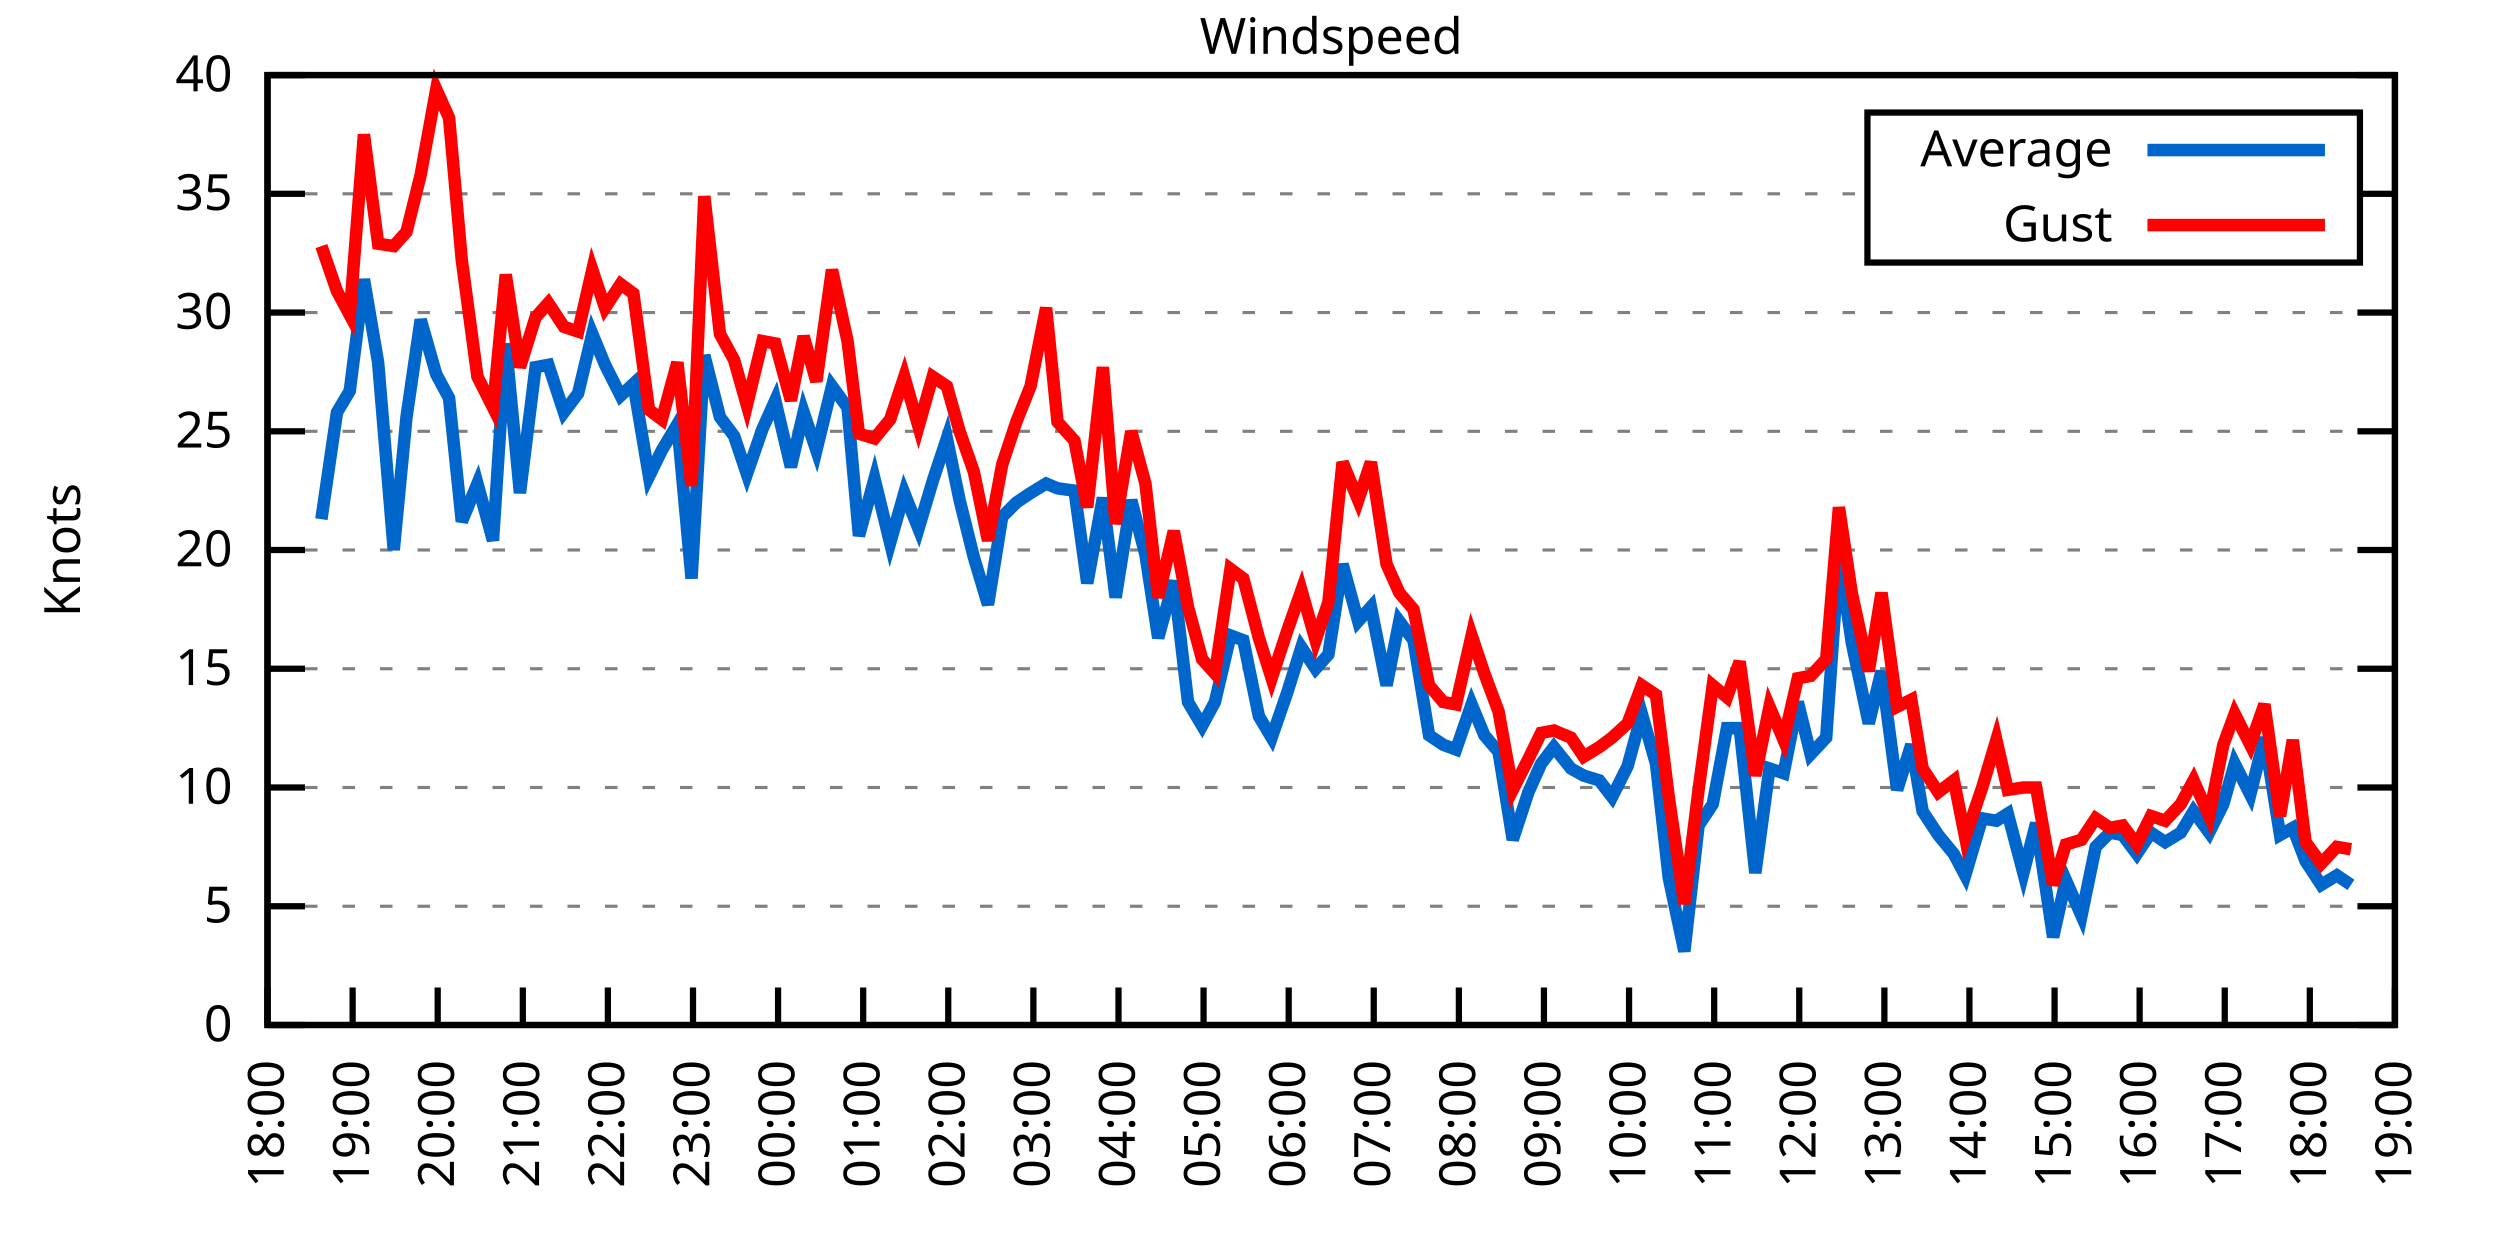
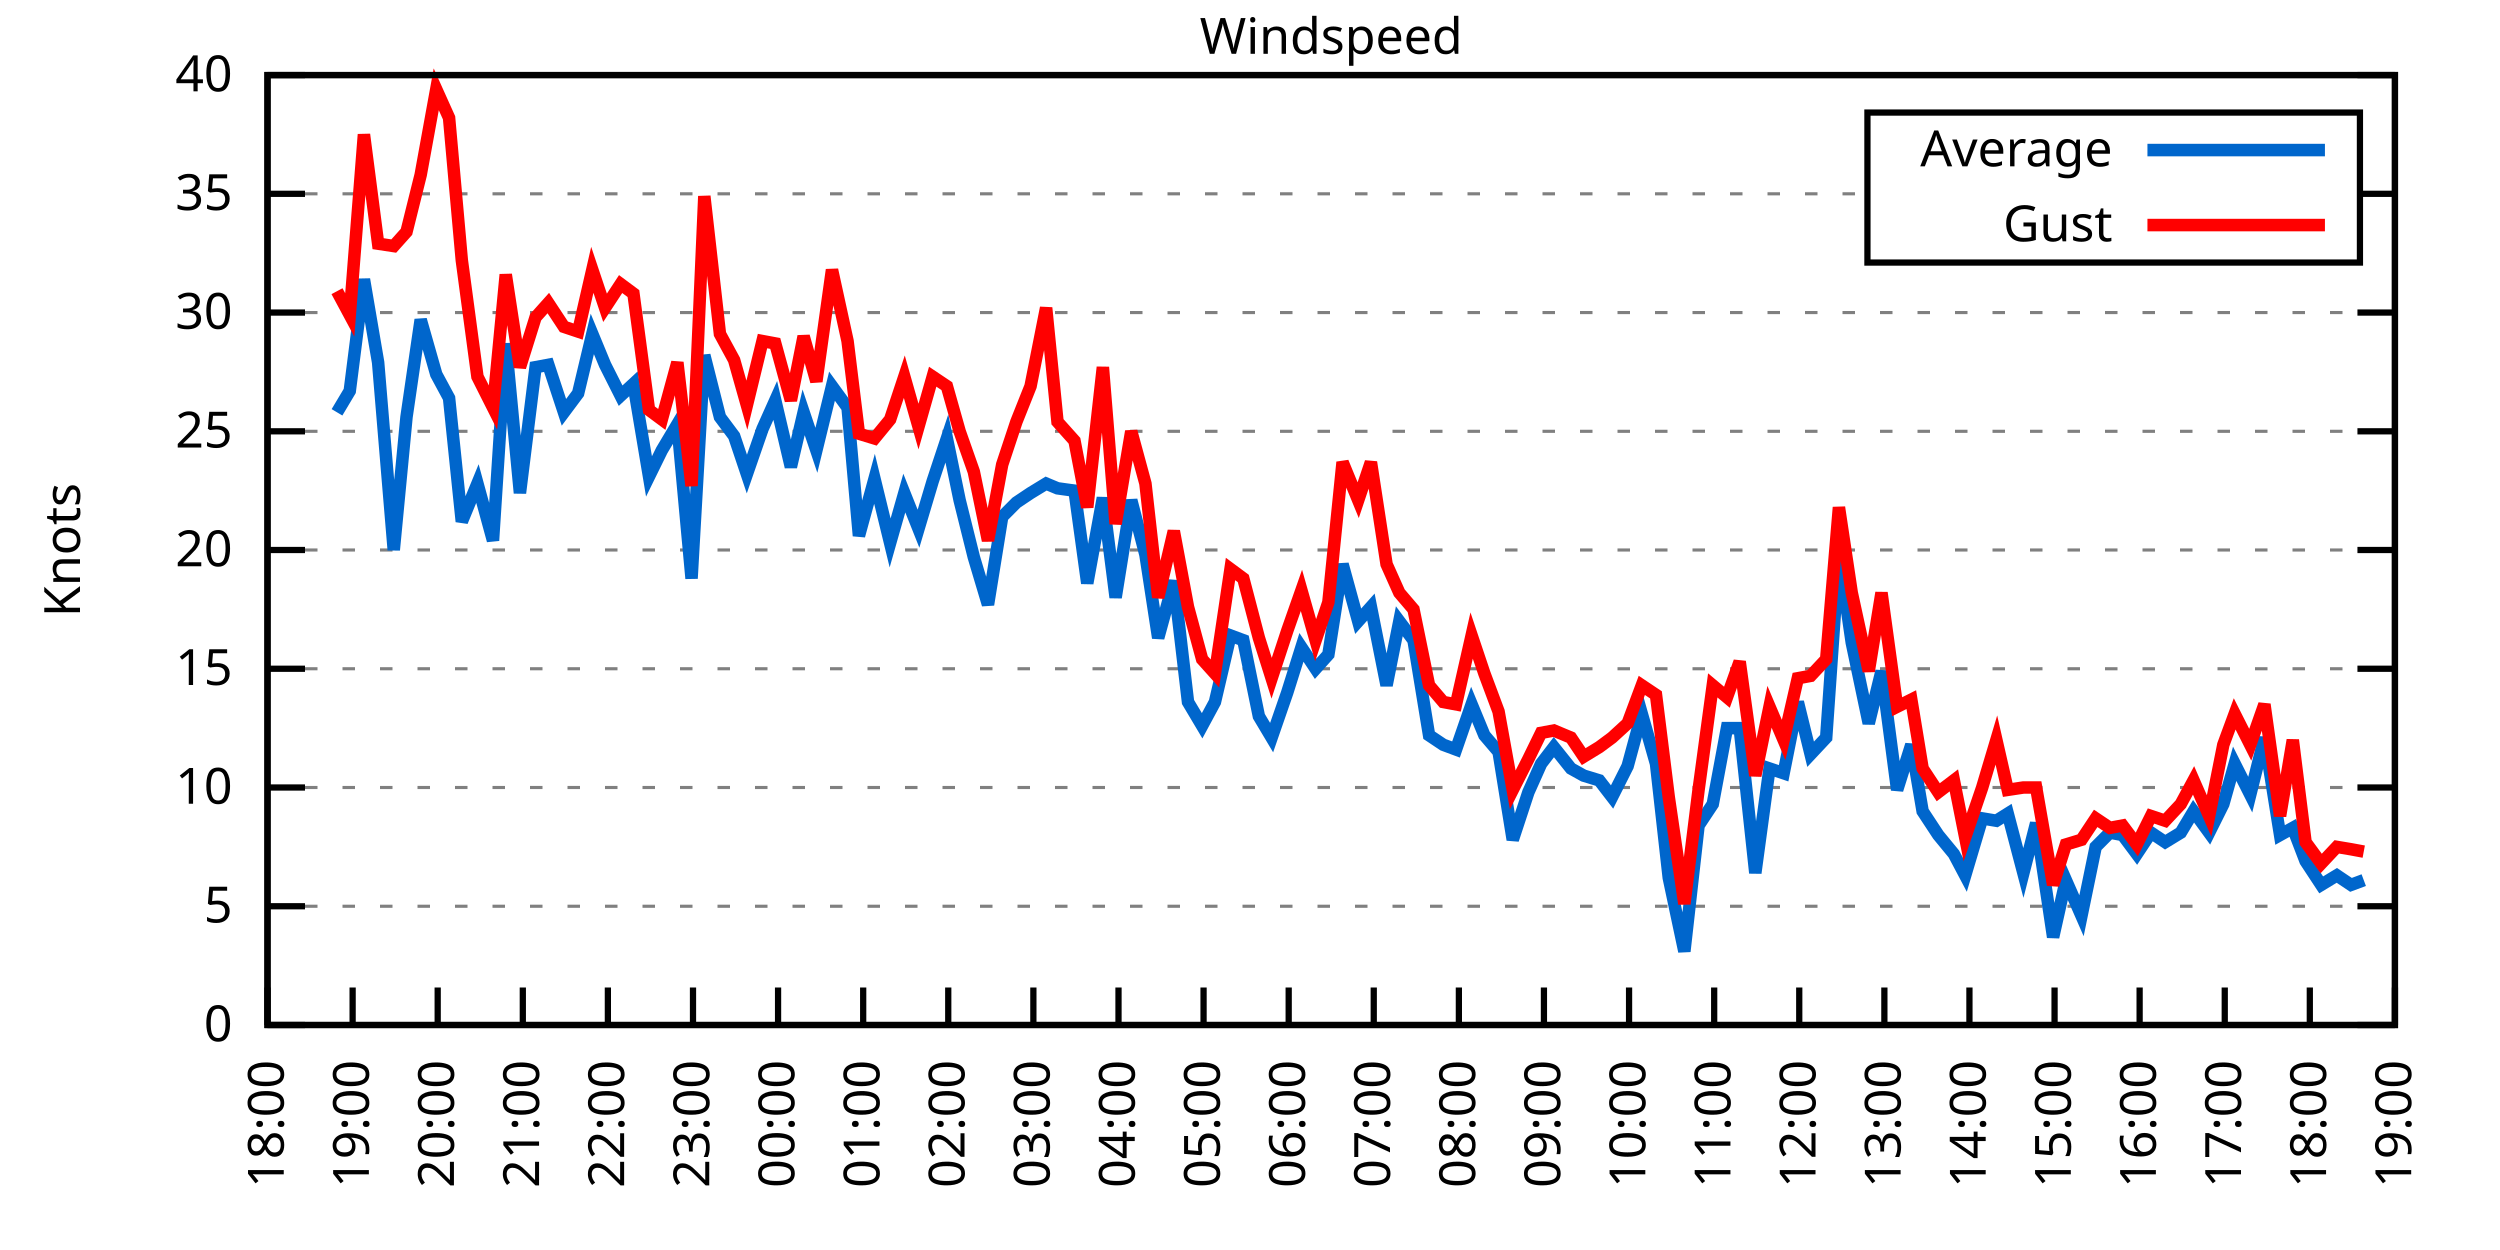
<svg xmlns="http://www.w3.org/2000/svg" xmlns:xlink="http://www.w3.org/1999/xlink" width="400" height="200" viewBox="0 0 400 200">
  <g id="gnuplot_canvas">
    <rect x="0" y="0" width="400" height="200" fill="none" />
    <defs>
      <circle id="gpDot" r="0.5" stroke-width="0.5" stroke="currentColor" />
      <path id="gpPt0" stroke-width="0.333" stroke="currentColor" d="M-1,0 h2 M0,-1 v2" />
      <path id="gpPt1" stroke-width="0.333" stroke="currentColor" d="M-1,-1 L1,1 M1,-1 L-1,1" />
      <path id="gpPt2" stroke-width="0.333" stroke="currentColor" d="M-1,0 L1,0 M0,-1 L0,1 M-1,-1 L1,1 M-1,1 L1,-1" />
      <rect id="gpPt3" stroke-width="0.333" stroke="currentColor" x="-1" y="-1" width="2" height="2" />
      <rect id="gpPt4" stroke-width="0.333" stroke="currentColor" fill="currentColor" x="-1" y="-1" width="2" height="2" />
      <circle id="gpPt5" stroke-width="0.333" stroke="currentColor" cx="0" cy="0" r="1" />
      <use xlink:href="#gpPt5" id="gpPt6" fill="currentColor" stroke="none" />
      <path id="gpPt7" stroke-width="0.333" stroke="currentColor" d="M0,-1.33 L-1.33,0.67 L1.33,0.67 z" />
      <use xlink:href="#gpPt7" id="gpPt8" fill="currentColor" stroke="none" />
      <use xlink:href="#gpPt7" id="gpPt9" stroke="currentColor" transform="rotate(180)" />
      <use xlink:href="#gpPt9" id="gpPt10" fill="currentColor" stroke="none" />
      <use xlink:href="#gpPt3" id="gpPt11" stroke="currentColor" transform="rotate(45)" />
      <use xlink:href="#gpPt11" id="gpPt12" fill="currentColor" stroke="none" />
      <path id="gpPt13" stroke-width="0.333" stroke="currentColor" d="M0,1.330 L1.265,0.411 L0.782,-1.067 L-0.782,-1.076 L-1.265,0.411 z" />
      <use xlink:href="#gpPt13" id="gpPt14" fill="currentColor" stroke="none" />
      <filter id="textbox" filterUnits="objectBoundingBox" x="0" y="0" height="1" width="1">
        <feFlood flood-color="white" flood-opacity="1" result="bgnd" />
        <feComposite in="SourceGraphic" in2="bgnd" operator="atop" />
      </filter>
      <filter id="greybox" filterUnits="objectBoundingBox" x="0" y="0" height="1" width="1">
        <feFlood flood-color="lightgrey" flood-opacity="1" result="grey" />
        <feComposite in="SourceGraphic" in2="grey" operator="atop" />
      </filter>
    </defs>
    <g fill="none" color="white" stroke="currentColor" stroke-width="1.00" stroke-linecap="butt" stroke-linejoin="miter">
</g>
    <g fill="none" color="black" stroke="currentColor" stroke-width="1.00" stroke-linecap="butt" stroke-linejoin="miter">
      <g stroke="none" shape-rendering="crispEdges">
        <polygon fill="rgb(255, 255, 255)" points="42.80,164.00 383.18,164.00 383.18,12.02 42.80,12.02 " />
      </g>
    </g>
    <g fill="none" color="black" stroke="currentColor" stroke-width="1.00" stroke-linecap="butt" stroke-linejoin="miter">
</g>
    <g fill="none" color="black" stroke="black" stroke-width="0.50" stroke-linecap="butt" stroke-linejoin="miter">
</g>
    <g fill="none" color="gray" stroke="currentColor" stroke-width="0.50" stroke-linecap="butt" stroke-linejoin="miter">
      <path stroke="gray" stroke-dasharray="2,4" class="gridline" d="M42.80,164.00 L383.19,164.00  " />
    </g>
    <g fill="none" color="gray" stroke="gray" stroke-width="1.00" stroke-linecap="butt" stroke-linejoin="miter">
</g>
    <g fill="none" color="black" stroke="currentColor" stroke-width="1.00" stroke-linecap="butt" stroke-linejoin="miter">
      <path stroke="black" d="M42.80,164.00 L48.80,164.00 M383.19,164.00 L377.19,164.00  " />
      <g transform="translate(37.20,166.60)" stroke="none" fill="black" font-family="Sans" font-size="8.00" text-anchor="end">
        <text>
          <tspan font-family="Sans"> 0</tspan>
        </text>
      </g>
    </g>
    <g fill="none" color="black" stroke="currentColor" stroke-width="1.00" stroke-linecap="butt" stroke-linejoin="miter">
</g>
    <g fill="none" color="black" stroke="black" stroke-width="0.50" stroke-linecap="butt" stroke-linejoin="miter">
</g>
    <g fill="none" color="gray" stroke="currentColor" stroke-width="0.50" stroke-linecap="butt" stroke-linejoin="miter">
      <path stroke="gray" stroke-dasharray="2,4" class="gridline" d="M42.80,145.00 L383.19,145.00  " />
    </g>
    <g fill="none" color="gray" stroke="gray" stroke-width="1.00" stroke-linecap="butt" stroke-linejoin="miter">
</g>
    <g fill="none" color="black" stroke="currentColor" stroke-width="1.00" stroke-linecap="butt" stroke-linejoin="miter">
      <path stroke="black" d="M42.80,145.00 L48.80,145.00 M383.19,145.00 L377.19,145.00  " />
      <g transform="translate(37.20,147.60)" stroke="none" fill="black" font-family="Sans" font-size="8.00" text-anchor="end">
        <text>
          <tspan font-family="Sans"> 5</tspan>
        </text>
      </g>
    </g>
    <g fill="none" color="black" stroke="currentColor" stroke-width="1.00" stroke-linecap="butt" stroke-linejoin="miter">
</g>
    <g fill="none" color="black" stroke="black" stroke-width="0.50" stroke-linecap="butt" stroke-linejoin="miter">
</g>
    <g fill="none" color="gray" stroke="currentColor" stroke-width="0.50" stroke-linecap="butt" stroke-linejoin="miter">
      <path stroke="gray" stroke-dasharray="2,4" class="gridline" d="M42.80,126.00 L383.19,126.00  " />
    </g>
    <g fill="none" color="gray" stroke="gray" stroke-width="1.00" stroke-linecap="butt" stroke-linejoin="miter">
</g>
    <g fill="none" color="black" stroke="currentColor" stroke-width="1.00" stroke-linecap="butt" stroke-linejoin="miter">
      <path stroke="black" d="M42.80,126.00 L48.80,126.00 M383.19,126.00 L377.19,126.00  " />
      <g transform="translate(37.20,128.60)" stroke="none" fill="black" font-family="Sans" font-size="8.00" text-anchor="end">
        <text>
          <tspan font-family="Sans"> 10</tspan>
        </text>
      </g>
    </g>
    <g fill="none" color="black" stroke="currentColor" stroke-width="1.00" stroke-linecap="butt" stroke-linejoin="miter">
</g>
    <g fill="none" color="black" stroke="black" stroke-width="0.50" stroke-linecap="butt" stroke-linejoin="miter">
</g>
    <g fill="none" color="gray" stroke="currentColor" stroke-width="0.50" stroke-linecap="butt" stroke-linejoin="miter">
      <path stroke="gray" stroke-dasharray="2,4" class="gridline" d="M42.80,107.00 L383.19,107.00  " />
    </g>
    <g fill="none" color="gray" stroke="gray" stroke-width="1.00" stroke-linecap="butt" stroke-linejoin="miter">
</g>
    <g fill="none" color="black" stroke="currentColor" stroke-width="1.00" stroke-linecap="butt" stroke-linejoin="miter">
      <path stroke="black" d="M42.80,107.00 L48.80,107.00 M383.19,107.00 L377.19,107.00  " />
      <g transform="translate(37.20,109.60)" stroke="none" fill="black" font-family="Sans" font-size="8.00" text-anchor="end">
        <text>
          <tspan font-family="Sans"> 15</tspan>
        </text>
      </g>
    </g>
    <g fill="none" color="black" stroke="currentColor" stroke-width="1.00" stroke-linecap="butt" stroke-linejoin="miter">
</g>
    <g fill="none" color="black" stroke="black" stroke-width="0.50" stroke-linecap="butt" stroke-linejoin="miter">
</g>
    <g fill="none" color="gray" stroke="currentColor" stroke-width="0.50" stroke-linecap="butt" stroke-linejoin="miter">
      <path stroke="gray" stroke-dasharray="2,4" class="gridline" d="M42.80,88.00 L383.19,88.00  " />
    </g>
    <g fill="none" color="gray" stroke="gray" stroke-width="1.00" stroke-linecap="butt" stroke-linejoin="miter">
</g>
    <g fill="none" color="black" stroke="currentColor" stroke-width="1.00" stroke-linecap="butt" stroke-linejoin="miter">
      <path stroke="black" d="M42.80,88.00 L48.80,88.00 M383.19,88.00 L377.19,88.00  " />
      <g transform="translate(37.20,90.60)" stroke="none" fill="black" font-family="Sans" font-size="8.00" text-anchor="end">
        <text>
          <tspan font-family="Sans"> 20</tspan>
        </text>
      </g>
    </g>
    <g fill="none" color="black" stroke="currentColor" stroke-width="1.00" stroke-linecap="butt" stroke-linejoin="miter">
</g>
    <g fill="none" color="black" stroke="black" stroke-width="0.50" stroke-linecap="butt" stroke-linejoin="miter">
</g>
    <g fill="none" color="gray" stroke="currentColor" stroke-width="0.50" stroke-linecap="butt" stroke-linejoin="miter">
      <path stroke="gray" stroke-dasharray="2,4" class="gridline" d="M42.80,69.01 L383.19,69.01  " />
    </g>
    <g fill="none" color="gray" stroke="gray" stroke-width="1.00" stroke-linecap="butt" stroke-linejoin="miter">
</g>
    <g fill="none" color="black" stroke="currentColor" stroke-width="1.00" stroke-linecap="butt" stroke-linejoin="miter">
      <path stroke="black" d="M42.80,69.01 L48.80,69.01 M383.19,69.01 L377.19,69.01  " />
      <g transform="translate(37.20,71.61)" stroke="none" fill="black" font-family="Sans" font-size="8.00" text-anchor="end">
        <text>
          <tspan font-family="Sans"> 25</tspan>
        </text>
      </g>
    </g>
    <g fill="none" color="black" stroke="currentColor" stroke-width="1.00" stroke-linecap="butt" stroke-linejoin="miter">
</g>
    <g fill="none" color="black" stroke="black" stroke-width="0.50" stroke-linecap="butt" stroke-linejoin="miter">
</g>
    <g fill="none" color="gray" stroke="currentColor" stroke-width="0.50" stroke-linecap="butt" stroke-linejoin="miter">
      <path stroke="gray" stroke-dasharray="2,4" class="gridline" d="M42.80,50.01 L383.19,50.01  " />
    </g>
    <g fill="none" color="gray" stroke="gray" stroke-width="1.00" stroke-linecap="butt" stroke-linejoin="miter">
</g>
    <g fill="none" color="black" stroke="currentColor" stroke-width="1.00" stroke-linecap="butt" stroke-linejoin="miter">
      <path stroke="black" d="M42.80,50.01 L48.80,50.01 M383.19,50.01 L377.19,50.01  " />
      <g transform="translate(37.20,52.61)" stroke="none" fill="black" font-family="Sans" font-size="8.00" text-anchor="end">
        <text>
          <tspan font-family="Sans"> 30</tspan>
        </text>
      </g>
    </g>
    <g fill="none" color="black" stroke="currentColor" stroke-width="1.00" stroke-linecap="butt" stroke-linejoin="miter">
</g>
    <g fill="none" color="black" stroke="black" stroke-width="0.50" stroke-linecap="butt" stroke-linejoin="miter">
</g>
    <g fill="none" color="gray" stroke="currentColor" stroke-width="0.50" stroke-linecap="butt" stroke-linejoin="miter">
      <path stroke="gray" stroke-dasharray="2,4" class="gridline" d="M42.80,31.01 L298.79,31.01 M377.59,31.01 L383.19,31.01  " />
    </g>
    <g fill="none" color="gray" stroke="gray" stroke-width="1.00" stroke-linecap="butt" stroke-linejoin="miter">
</g>
    <g fill="none" color="black" stroke="currentColor" stroke-width="1.00" stroke-linecap="butt" stroke-linejoin="miter">
      <path stroke="black" d="M42.80,31.01 L48.80,31.01 M383.19,31.01 L377.19,31.01  " />
      <g transform="translate(37.20,33.61)" stroke="none" fill="black" font-family="Sans" font-size="8.00" text-anchor="end">
        <text>
          <tspan font-family="Sans"> 35</tspan>
        </text>
      </g>
    </g>
    <g fill="none" color="black" stroke="currentColor" stroke-width="1.00" stroke-linecap="butt" stroke-linejoin="miter">
</g>
    <g fill="none" color="black" stroke="black" stroke-width="0.50" stroke-linecap="butt" stroke-linejoin="miter">
</g>
    <g fill="none" color="gray" stroke="currentColor" stroke-width="0.50" stroke-linecap="butt" stroke-linejoin="miter">
      <path stroke="gray" stroke-dasharray="2,4" class="gridline" d="M42.80,12.01 L383.19,12.01  " />
    </g>
    <g fill="none" color="gray" stroke="gray" stroke-width="1.00" stroke-linecap="butt" stroke-linejoin="miter">
</g>
    <g fill="none" color="black" stroke="currentColor" stroke-width="1.00" stroke-linecap="butt" stroke-linejoin="miter">
      <path stroke="black" d="M42.80,12.01 L48.80,12.01 M383.19,12.01 L377.19,12.01  " />
      <g transform="translate(37.20,14.61)" stroke="none" fill="black" font-family="Sans" font-size="8.00" text-anchor="end">
        <text>
          <tspan font-family="Sans"> 40</tspan>
        </text>
      </g>
    </g>
    <g fill="none" color="black" stroke="currentColor" stroke-width="1.00" stroke-linecap="butt" stroke-linejoin="miter">
      <path stroke="black" d="M42.80,164.00 L42.80,158.00  " />
      <g transform="translate(45.40,169.60) rotate(270.00)" stroke="none" fill="black" font-family="Sans" font-size="8.00" text-anchor="end">
        <text>
          <tspan font-family="Sans">18:00</tspan>
        </text>
      </g>
    </g>
    <g fill="none" color="black" stroke="currentColor" stroke-width="1.00" stroke-linecap="butt" stroke-linejoin="miter">
      <path stroke="black" d="M56.42,164.00 L56.42,158.00  " />
      <g transform="translate(59.02,169.60) rotate(270.00)" stroke="none" fill="black" font-family="Sans" font-size="8.00" text-anchor="end">
        <text>
          <tspan font-family="Sans">19:00</tspan>
        </text>
      </g>
    </g>
    <g fill="none" color="black" stroke="currentColor" stroke-width="1.00" stroke-linecap="butt" stroke-linejoin="miter">
      <path stroke="black" d="M70.03,164.00 L70.03,158.00  " />
      <g transform="translate(72.63,169.60) rotate(270.00)" stroke="none" fill="black" font-family="Sans" font-size="8.00" text-anchor="end">
        <text>
          <tspan font-family="Sans">20:00</tspan>
        </text>
      </g>
    </g>
    <g fill="none" color="black" stroke="currentColor" stroke-width="1.00" stroke-linecap="butt" stroke-linejoin="miter">
      <path stroke="black" d="M83.65,164.00 L83.65,158.00  " />
      <g transform="translate(86.25,169.60) rotate(270.00)" stroke="none" fill="black" font-family="Sans" font-size="8.00" text-anchor="end">
        <text>
          <tspan font-family="Sans">21:00</tspan>
        </text>
      </g>
    </g>
    <g fill="none" color="black" stroke="currentColor" stroke-width="1.00" stroke-linecap="butt" stroke-linejoin="miter">
      <path stroke="black" d="M97.26,164.00 L97.26,158.00  " />
      <g transform="translate(99.86,169.60) rotate(270.00)" stroke="none" fill="black" font-family="Sans" font-size="8.00" text-anchor="end">
        <text>
          <tspan font-family="Sans">22:00</tspan>
        </text>
      </g>
    </g>
    <g fill="none" color="black" stroke="currentColor" stroke-width="1.00" stroke-linecap="butt" stroke-linejoin="miter">
      <path stroke="black" d="M110.88,164.00 L110.88,158.00  " />
      <g transform="translate(113.48,169.60) rotate(270.00)" stroke="none" fill="black" font-family="Sans" font-size="8.00" text-anchor="end">
        <text>
          <tspan font-family="Sans">23:00</tspan>
        </text>
      </g>
    </g>
    <g fill="none" color="black" stroke="currentColor" stroke-width="1.00" stroke-linecap="butt" stroke-linejoin="miter">
      <path stroke="black" d="M124.49,164.00 L124.49,158.00  " />
      <g transform="translate(127.09,169.60) rotate(270.00)" stroke="none" fill="black" font-family="Sans" font-size="8.00" text-anchor="end">
        <text>
          <tspan font-family="Sans">00:00</tspan>
        </text>
      </g>
    </g>
    <g fill="none" color="black" stroke="currentColor" stroke-width="1.00" stroke-linecap="butt" stroke-linejoin="miter">
      <path stroke="black" d="M138.11,164.00 L138.11,158.00  " />
      <g transform="translate(140.71,169.60) rotate(270.00)" stroke="none" fill="black" font-family="Sans" font-size="8.00" text-anchor="end">
        <text>
          <tspan font-family="Sans">01:00</tspan>
        </text>
      </g>
    </g>
    <g fill="none" color="black" stroke="currentColor" stroke-width="1.00" stroke-linecap="butt" stroke-linejoin="miter">
      <path stroke="black" d="M151.72,164.00 L151.72,158.00  " />
      <g transform="translate(154.32,169.60) rotate(270.00)" stroke="none" fill="black" font-family="Sans" font-size="8.00" text-anchor="end">
        <text>
          <tspan font-family="Sans">02:00</tspan>
        </text>
      </g>
    </g>
    <g fill="none" color="black" stroke="currentColor" stroke-width="1.00" stroke-linecap="butt" stroke-linejoin="miter">
      <path stroke="black" d="M165.34,164.00 L165.34,158.00  " />
      <g transform="translate(167.94,169.60) rotate(270.00)" stroke="none" fill="black" font-family="Sans" font-size="8.00" text-anchor="end">
        <text>
          <tspan font-family="Sans">03:00</tspan>
        </text>
      </g>
    </g>
    <g fill="none" color="black" stroke="currentColor" stroke-width="1.00" stroke-linecap="butt" stroke-linejoin="miter">
      <path stroke="black" d="M178.96,164.00 L178.96,158.00  " />
      <g transform="translate(181.56,169.60) rotate(270.00)" stroke="none" fill="black" font-family="Sans" font-size="8.00" text-anchor="end">
        <text>
          <tspan font-family="Sans">04:00</tspan>
        </text>
      </g>
    </g>
    <g fill="none" color="black" stroke="currentColor" stroke-width="1.00" stroke-linecap="butt" stroke-linejoin="miter">
      <path stroke="black" d="M192.57,164.00 L192.57,158.00  " />
      <g transform="translate(195.17,169.60) rotate(270.00)" stroke="none" fill="black" font-family="Sans" font-size="8.00" text-anchor="end">
        <text>
          <tspan font-family="Sans">05:00</tspan>
        </text>
      </g>
    </g>
    <g fill="none" color="black" stroke="currentColor" stroke-width="1.00" stroke-linecap="butt" stroke-linejoin="miter">
      <path stroke="black" d="M206.19,164.00 L206.19,158.00  " />
      <g transform="translate(208.79,169.60) rotate(270.00)" stroke="none" fill="black" font-family="Sans" font-size="8.00" text-anchor="end">
        <text>
          <tspan font-family="Sans">06:00</tspan>
        </text>
      </g>
    </g>
    <g fill="none" color="black" stroke="currentColor" stroke-width="1.00" stroke-linecap="butt" stroke-linejoin="miter">
      <path stroke="black" d="M219.80,164.00 L219.80,158.00  " />
      <g transform="translate(222.40,169.60) rotate(270.00)" stroke="none" fill="black" font-family="Sans" font-size="8.00" text-anchor="end">
        <text>
          <tspan font-family="Sans">07:00</tspan>
        </text>
      </g>
    </g>
    <g fill="none" color="black" stroke="currentColor" stroke-width="1.00" stroke-linecap="butt" stroke-linejoin="miter">
      <path stroke="black" d="M233.42,164.00 L233.42,158.00  " />
      <g transform="translate(236.02,169.60) rotate(270.00)" stroke="none" fill="black" font-family="Sans" font-size="8.00" text-anchor="end">
        <text>
          <tspan font-family="Sans">08:00</tspan>
        </text>
      </g>
    </g>
    <g fill="none" color="black" stroke="currentColor" stroke-width="1.00" stroke-linecap="butt" stroke-linejoin="miter">
      <path stroke="black" d="M247.03,164.00 L247.03,158.00  " />
      <g transform="translate(249.63,169.60) rotate(270.00)" stroke="none" fill="black" font-family="Sans" font-size="8.00" text-anchor="end">
        <text>
          <tspan font-family="Sans">09:00</tspan>
        </text>
      </g>
    </g>
    <g fill="none" color="black" stroke="currentColor" stroke-width="1.00" stroke-linecap="butt" stroke-linejoin="miter">
      <path stroke="black" d="M260.65,164.00 L260.65,158.00  " />
      <g transform="translate(263.25,169.60) rotate(270.00)" stroke="none" fill="black" font-family="Sans" font-size="8.00" text-anchor="end">
        <text>
          <tspan font-family="Sans">10:00</tspan>
        </text>
      </g>
    </g>
    <g fill="none" color="black" stroke="currentColor" stroke-width="1.00" stroke-linecap="butt" stroke-linejoin="miter">
      <path stroke="black" d="M274.27,164.00 L274.27,158.00  " />
      <g transform="translate(276.87,169.60) rotate(270.00)" stroke="none" fill="black" font-family="Sans" font-size="8.00" text-anchor="end">
        <text>
          <tspan font-family="Sans">11:00</tspan>
        </text>
      </g>
    </g>
    <g fill="none" color="black" stroke="currentColor" stroke-width="1.00" stroke-linecap="butt" stroke-linejoin="miter">
      <path stroke="black" d="M287.88,164.00 L287.88,158.00  " />
      <g transform="translate(290.48,169.60) rotate(270.00)" stroke="none" fill="black" font-family="Sans" font-size="8.00" text-anchor="end">
        <text>
          <tspan font-family="Sans">12:00</tspan>
        </text>
      </g>
    </g>
    <g fill="none" color="black" stroke="currentColor" stroke-width="1.00" stroke-linecap="butt" stroke-linejoin="miter">
      <path stroke="black" d="M301.50,164.00 L301.50,158.00  " />
      <g transform="translate(304.10,169.60) rotate(270.00)" stroke="none" fill="black" font-family="Sans" font-size="8.00" text-anchor="end">
        <text>
          <tspan font-family="Sans">13:00</tspan>
        </text>
      </g>
    </g>
    <g fill="none" color="black" stroke="currentColor" stroke-width="1.00" stroke-linecap="butt" stroke-linejoin="miter">
      <path stroke="black" d="M315.11,164.00 L315.11,158.00  " />
      <g transform="translate(317.71,169.60) rotate(270.00)" stroke="none" fill="black" font-family="Sans" font-size="8.00" text-anchor="end">
        <text>
          <tspan font-family="Sans">14:00</tspan>
        </text>
      </g>
    </g>
    <g fill="none" color="black" stroke="currentColor" stroke-width="1.00" stroke-linecap="butt" stroke-linejoin="miter">
      <path stroke="black" d="M328.73,164.00 L328.73,158.00  " />
      <g transform="translate(331.33,169.60) rotate(270.00)" stroke="none" fill="black" font-family="Sans" font-size="8.00" text-anchor="end">
        <text>
          <tspan font-family="Sans">15:00</tspan>
        </text>
      </g>
    </g>
    <g fill="none" color="black" stroke="currentColor" stroke-width="1.00" stroke-linecap="butt" stroke-linejoin="miter">
      <path stroke="black" d="M342.34,164.00 L342.34,158.00  " />
      <g transform="translate(344.94,169.60) rotate(270.00)" stroke="none" fill="black" font-family="Sans" font-size="8.00" text-anchor="end">
        <text>
          <tspan font-family="Sans">16:00</tspan>
        </text>
      </g>
    </g>
    <g fill="none" color="black" stroke="currentColor" stroke-width="1.00" stroke-linecap="butt" stroke-linejoin="miter">
      <path stroke="black" d="M355.96,164.00 L355.96,158.00  " />
      <g transform="translate(358.56,169.60) rotate(270.00)" stroke="none" fill="black" font-family="Sans" font-size="8.00" text-anchor="end">
        <text>
          <tspan font-family="Sans">17:00</tspan>
        </text>
      </g>
    </g>
    <g fill="none" color="black" stroke="currentColor" stroke-width="1.00" stroke-linecap="butt" stroke-linejoin="miter">
      <path stroke="black" d="M369.57,164.00 L369.57,158.00  " />
      <g transform="translate(372.17,169.60) rotate(270.00)" stroke="none" fill="black" font-family="Sans" font-size="8.00" text-anchor="end">
        <text>
          <tspan font-family="Sans">18:00</tspan>
        </text>
      </g>
    </g>
    <g fill="none" color="black" stroke="currentColor" stroke-width="1.00" stroke-linecap="butt" stroke-linejoin="miter">
      <path stroke="black" d="M383.19,164.00 L383.19,158.00  " />
      <g transform="translate(385.79,169.60) rotate(270.00)" stroke="none" fill="black" font-family="Sans" font-size="8.00" text-anchor="end">
        <text>
          <tspan font-family="Sans">19:00</tspan>
        </text>
      </g>
    </g>
    <g fill="none" color="black" stroke="currentColor" stroke-width="1.00" stroke-linecap="butt" stroke-linejoin="miter">
</g>
    <g fill="none" color="black" stroke="currentColor" stroke-width="1.00" stroke-linecap="butt" stroke-linejoin="miter">
      <path stroke="black" d="M42.80,12.01 L42.80,164.00 L383.19,164.00 L383.19,12.01 L42.80,12.01 Z  " />
    </g>
    <g fill="none" color="black" stroke="currentColor" stroke-width="1.00" stroke-linecap="butt" stroke-linejoin="miter">
</g>
    <g fill="none" color="black" stroke="currentColor" stroke-width="1.00" stroke-linecap="butt" stroke-linejoin="miter">
      <path stroke="black" d="M298.79,42.01 L298.79,18.01 L377.59,18.01 L377.59,42.01 L298.79,42.01 Z  " />
    </g>
    <g id="Windspeed_plot_1">
      <g fill="none" color="white" stroke="black" stroke-width="2.00" stroke-linecap="butt" stroke-linejoin="miter">
</g>
      <g fill="none" color="black" stroke="currentColor" stroke-width="2.00" stroke-linecap="butt" stroke-linejoin="miter">
        <g transform="translate(337.99,26.61)" stroke="none" fill="black" font-family="Sans" font-size="8.00" text-anchor="end">
          <text>
            <tspan font-family="Sans">Average</tspan>
          </text>
        </g>
      </g>
      <g fill="none" color="black" stroke="currentColor" stroke-width="2.00" stroke-linecap="butt" stroke-linejoin="miter">
-         <path stroke="rgb(  0, 102, 204)" d="M343.59,24.01 L371.99,24.01 M51.42,83.07 L53.92,65.97 L55.96,62.55 L58.23,44.69 L60.50,57.99 L63.00,88.00   L65.04,66.73 L67.31,51.15 L69.80,59.89 L71.85,63.69 L73.89,83.45 L76.39,77.37 L78.88,86.49 L80.92,54.95   L83.19,78.89 L85.69,58.75 L87.73,58.37 L90.23,65.97 L92.50,62.93 L94.77,53.43 L96.81,58.37 L99.30,63.31   L101.35,61.41 L103.84,76.23 L105.89,72.05 L108.38,67.87 L110.65,92.56 L112.69,56.85 L115.19,66.73 L117.46,69.77   L119.50,75.85 L122.00,68.63 L124.04,64.07 L126.54,74.71 L128.58,65.97 L130.62,72.05 L133.12,61.79 L135.61,65.21   L137.43,85.73 L139.92,76.61 L142.42,86.87 L144.69,78.89 L146.96,84.59 L149.23,76.99 L151.50,70.15 L153.54,80.03   L155.81,89.14 L158.08,96.74 L160.35,82.69 L162.62,80.41 L164.89,78.89 L167.38,77.37 L169.20,78.13 L171.92,78.51   L173.96,93.32 L176.46,79.65 L178.50,95.60 L181.00,80.03 L183.27,88.76 L185.31,102.06 L187.81,92.94 L190.08,112.32   L192.34,116.12 L194.39,112.32 L196.88,101.68 L198.93,102.44 L201.42,114.60 L203.46,118.02 L205.96,110.80 L208.23,103.58   L210.50,107.00 L212.54,104.72 L214.81,90.28 L217.31,99.40 L219.35,97.12 L221.85,109.66 L223.89,99.40 L226.16,102.44   L228.65,117.64 L230.92,119.16 L232.96,119.92 L235.46,112.70 L237.50,117.64 L239.77,120.30 L242.04,134.36 L244.54,126.76   L246.58,122.20 L248.62,119.54 L251.35,122.96 L253.39,124.10 L255.88,124.86 L257.93,127.52 L260.42,122.58 L262.69,114.22   L264.96,122.20 L267.00,140.44 L269.50,152.22 L271.77,132.08 L274.04,128.66 L276.31,116.50 L278.35,116.50 L280.85,139.68   L283.12,122.96 L285.38,123.72 L287.65,112.32 L289.70,120.68 L292.19,118.02 L294.23,88.76 L296.28,102.82 L299.00,115.74   L301.04,107.38 L303.54,126.38 L305.81,119.16 L307.62,129.80 L310.12,133.60 L312.62,136.64 L314.43,140.06 L317.15,130.94   L319.42,131.32 L321.24,130.18 L323.74,139.68 L325.78,131.70 L328.50,149.94 L330.54,140.82 L333.04,146.52 L335.31,135.50   L337.58,133.22 L339.62,133.60 L341.89,136.64 L344.16,133.22 L346.43,134.74 L348.92,133.22 L350.97,129.80 L353.46,133.22   L355.73,128.66 L357.55,122.20 L360.04,127.14 L362.31,118.02 L364.81,133.60 L366.85,132.46 L368.89,137.78 L371.39,141.58   L373.89,140.06 L376.16,141.58  " />
+         <path stroke="rgb(  0, 102, 204)" d="M343.59,24.01 L371.99,24.01 M53.92,65.97 L55.96,62.55 L58.23,44.69 L60.50,57.99 L63.00,88.00 L65.04,66.73   L67.31,51.15 L69.80,59.89 L71.85,63.69 L73.89,83.45 L76.39,77.37 L78.88,86.49 L80.92,54.95 L83.19,78.89   L85.69,58.75 L87.73,58.37 L90.23,65.97 L92.50,62.93 L94.77,53.43 L96.81,58.37 L99.30,63.31 L101.35,61.41   L103.84,76.23 L105.89,72.05 L108.38,67.87 L110.65,92.56 L112.69,56.85 L115.19,66.73 L117.46,69.77 L119.50,75.85   L122.00,68.63 L124.04,64.07 L126.54,74.71 L128.58,65.97 L130.62,72.05 L133.12,61.79 L135.61,65.21 L137.43,85.73   L139.92,76.61 L142.42,86.87 L144.69,78.89 L146.96,84.59 L149.23,76.99 L151.50,70.15 L153.54,80.03 L155.81,89.14   L158.08,96.74 L160.35,82.69 L162.62,80.41 L164.89,78.89 L167.38,77.37 L169.20,78.13 L171.92,78.51 L173.96,93.32   L176.46,79.65 L178.50,95.60 L181.00,80.03 L183.27,88.76 L185.31,102.06 L187.81,92.94 L190.08,112.32 L192.34,116.12   L194.39,112.32 L196.88,101.68 L198.93,102.44 L201.42,114.60 L203.46,118.02 L205.96,110.80 L208.23,103.58 L210.50,107.00   L212.54,104.72 L214.81,90.28 L217.31,99.40 L219.35,97.12 L221.85,109.66 L223.89,99.40 L226.16,102.44 L228.65,117.64   L230.92,119.16 L232.96,119.92 L235.46,112.70 L237.50,117.64 L239.77,120.30 L242.04,134.36 L244.54,126.76 L246.58,122.20   L248.62,119.54 L251.35,122.96 L253.39,124.10 L255.88,124.86 L257.93,127.52 L260.42,122.58 L262.69,114.22 L264.96,122.20   L267.00,140.44 L269.50,152.22 L271.77,132.08 L274.04,128.66 L276.31,116.50 L278.35,116.50 L280.85,139.68 L283.12,122.96   L285.38,123.72 L287.65,112.32 L289.70,120.68 L292.19,118.02 L294.23,88.76 L296.28,102.82 L299.00,115.74 L301.04,107.38   L303.54,126.38 L305.81,119.16 L307.62,129.80 L310.12,133.60 L312.62,136.64 L314.43,140.06 L317.15,130.94 L319.42,131.32   L321.24,130.18 L323.74,139.68 L325.78,131.70 L328.50,149.94 L330.54,140.82 L333.04,146.52 L335.31,135.50 L337.58,133.22   L339.62,133.60 L341.89,136.64 L344.16,133.22 L346.43,134.74 L348.92,133.22 L350.97,129.80 L353.46,133.22 L355.73,128.66   L357.55,122.20 L360.04,127.14 L362.31,118.02 L364.81,133.60 L366.85,132.46 L368.89,137.78 L371.39,141.58 L373.89,140.06   L376.16,141.58 L378.20,140.82  " />
      </g>
    </g>
    <g id="Windspeed_plot_2">
      <g fill="none" color="black" stroke="currentColor" stroke-width="2.00" stroke-linecap="butt" stroke-linejoin="miter">
        <g transform="translate(337.99,38.61)" stroke="none" fill="black" font-family="Sans" font-size="8.00" text-anchor="end">
          <text>
            <tspan font-family="Sans">Gust</tspan>
          </text>
        </g>
      </g>
      <g fill="none" color="black" stroke="currentColor" stroke-width="2.00" stroke-linecap="butt" stroke-linejoin="miter">
-         <path stroke="rgb(255,   0,   0)" d="M343.59,36.01 L371.99,36.01 M51.42,39.37 L53.92,46.59 L55.96,50.39 L58.23,21.51 L60.50,38.99 L63.00,39.37   L65.04,37.09 L67.31,27.97 L69.80,14.29 L71.85,18.85 L73.89,41.65 L76.39,60.27 L78.88,65.21 L80.92,43.93   L83.19,58.75 L85.69,50.77 L87.73,48.49 L90.23,52.29 L92.50,53.05 L94.77,43.17 L96.81,49.25 L99.30,45.45   L101.35,46.97 L103.84,65.59 L105.89,67.11 L108.38,57.99 L110.65,77.75 L112.69,31.39 L115.19,53.43 L117.46,57.61   L119.50,64.83 L122.00,54.57 L124.04,54.95 L126.54,64.07 L128.58,53.81 L130.62,61.03 L133.12,43.17 L135.61,54.57   L137.43,69.39 L139.92,70.15 L142.42,67.11 L144.69,60.27 L146.96,68.25 L149.23,60.27 L151.50,61.79 L153.54,69.01   L155.81,75.47 L158.08,86.49 L160.35,74.33 L162.62,67.49 L164.89,61.79 L167.38,49.25 L169.20,67.49 L171.92,70.53   L173.96,81.17 L176.46,58.75 L178.50,83.83 L181.00,69.01 L183.27,77.37 L185.31,95.60 L187.81,84.97 L190.08,97.12   L192.34,105.48 L194.39,107.76 L196.88,91.04 L198.93,92.56 L201.42,102.06 L203.46,108.52 L205.96,100.92 L208.23,94.46   L210.50,102.44 L212.54,96.36 L214.81,73.95 L217.31,80.03 L219.35,73.95 L221.85,90.28 L223.89,94.84 L226.16,97.50   L228.65,109.66 L230.92,112.32 L232.96,112.70 L235.46,101.68 L237.50,107.76 L239.77,113.84 L242.04,126.38 L244.54,121.44   L246.58,117.26 L248.62,116.88 L251.35,118.02 L253.39,121.06 L255.88,119.54 L257.93,118.02 L260.42,115.74 L262.69,109.66   L264.96,111.18 L267.00,127.52 L269.50,144.62 L271.77,126.38 L274.04,109.66 L276.31,111.56 L278.35,105.86 L280.85,124.10   L283.12,113.08 L285.38,118.40 L287.65,108.52 L289.70,108.14 L292.19,105.48 L294.23,81.17 L296.28,94.84 L299.00,107.38   L301.04,94.84 L303.54,113.08 L305.81,111.94 L307.62,122.96 L310.12,126.76 L312.62,124.86 L314.43,133.98 L317.15,126.00   L319.42,118.40 L321.24,126.38 L323.74,126.00 L325.78,126.00 L328.50,141.58 L330.54,135.12 L333.04,134.36 L335.31,130.94   L337.58,132.46 L339.62,132.08 L341.89,135.12 L344.16,130.56 L346.43,131.32 L348.92,128.66 L350.97,124.86 L353.46,130.56   L355.73,119.16 L357.55,114.22 L360.04,119.16 L362.31,112.70 L364.81,130.56 L366.85,118.40 L368.89,134.74 L371.39,138.16   L373.89,135.50 L376.16,135.88  " />
+         <path stroke="rgb(255,   0,   0)" d="M343.59,36.01 L371.99,36.01 M53.92,46.59 L55.96,50.39 L58.23,21.51 L60.50,38.99 L63.00,39.37 L65.04,37.09   L67.31,27.97 L69.80,14.29 L71.85,18.85 L73.89,41.65 L76.39,60.27 L78.88,65.21 L80.92,43.93 L83.19,58.75   L85.69,50.77 L87.73,48.49 L90.23,52.29 L92.50,53.05 L94.77,43.17 L96.81,49.25 L99.30,45.45 L101.35,46.97   L103.84,65.59 L105.89,67.11 L108.38,57.99 L110.65,77.75 L112.69,31.39 L115.19,53.43 L117.46,57.61 L119.50,64.83   L122.00,54.57 L124.04,54.95 L126.54,64.07 L128.58,53.81 L130.62,61.03 L133.12,43.17 L135.61,54.57 L137.43,69.39   L139.92,70.15 L142.42,67.11 L144.69,60.27 L146.96,68.25 L149.23,60.27 L151.50,61.79 L153.54,69.01 L155.81,75.47   L158.08,86.49 L160.35,74.33 L162.62,67.49 L164.89,61.79 L167.38,49.25 L169.20,67.49 L171.92,70.53 L173.96,81.17   L176.46,58.75 L178.50,83.83 L181.00,69.01 L183.27,77.37 L185.31,95.60 L187.81,84.97 L190.08,97.12 L192.34,105.48   L194.39,107.76 L196.88,91.04 L198.93,92.56 L201.42,102.06 L203.46,108.52 L205.96,100.92 L208.23,94.46 L210.50,102.44   L212.54,96.36 L214.81,73.95 L217.31,80.03 L219.35,73.95 L221.85,90.28 L223.89,94.84 L226.16,97.50 L228.65,109.66   L230.92,112.32 L232.96,112.70 L235.46,101.68 L237.50,107.76 L239.77,113.84 L242.04,126.38 L244.54,121.44 L246.58,117.26   L248.62,116.88 L251.35,118.02 L253.39,121.06 L255.88,119.54 L257.93,118.02 L260.42,115.74 L262.69,109.66 L264.96,111.18   L267.00,127.52 L269.50,144.62 L271.77,126.38 L274.04,109.66 L276.31,111.56 L278.35,105.86 L280.85,124.10 L283.12,113.08   L285.38,118.40 L287.65,108.52 L289.70,108.14 L292.19,105.48 L294.23,81.17 L296.28,94.84 L299.00,107.38 L301.04,94.84   L303.54,113.08 L305.81,111.94 L307.62,122.96 L310.12,126.76 L312.62,124.86 L314.43,133.98 L317.15,126.00 L319.42,118.40   L321.24,126.38 L323.74,126.00 L325.78,126.00 L328.50,141.58 L330.54,135.12 L333.04,134.36 L335.31,130.94 L337.58,132.46   L339.62,132.08 L341.89,135.12 L344.16,130.56 L346.43,131.32 L348.92,128.66 L350.97,124.86 L353.46,130.56 L355.73,119.16   L357.55,114.22 L360.04,119.16 L362.31,112.70 L364.81,130.56 L366.85,118.40 L368.89,134.74 L371.39,138.16 L373.89,135.50   L376.16,135.88 L378.20,136.26  " />
      </g>
    </g>
    <g fill="none" color="black" stroke="currentColor" stroke-width="2.00" stroke-linecap="butt" stroke-linejoin="miter">
</g>
    <g fill="none" color="black" stroke="black" stroke-width="1.00" stroke-linecap="butt" stroke-linejoin="miter">
</g>
    <g fill="none" color="black" stroke="currentColor" stroke-width="1.00" stroke-linecap="butt" stroke-linejoin="miter">
      <path stroke="black" d="M42.80,12.01 L42.80,164.00 L383.19,164.00 L383.19,12.01 L42.80,12.01 Z  " />
      <g transform="translate(12.80,88.01) rotate(270.00)" stroke="none" fill="black" font-family="Sans" font-size="8.00" text-anchor="middle">
        <text>
          <tspan font-family="Sans">Knots</tspan>
        </text>
      </g>
    </g>
    <g fill="none" color="black" stroke="currentColor" stroke-width="1.00" stroke-linecap="butt" stroke-linejoin="miter">
</g>
    <g fill="none" color="black" stroke="currentColor" stroke-width="1.00" stroke-linecap="butt" stroke-linejoin="miter">
      <g transform="translate(212.99,8.61)" stroke="none" fill="black" font-family="Sans" font-size="8.00" text-anchor="middle">
        <text>
          <tspan font-family="Sans">Windspeed</tspan>
        </text>
      </g>
    </g>
    <g fill="none" color="black" stroke="currentColor" stroke-width="1.00" stroke-linecap="butt" stroke-linejoin="miter">
</g>
  </g>
</svg>
